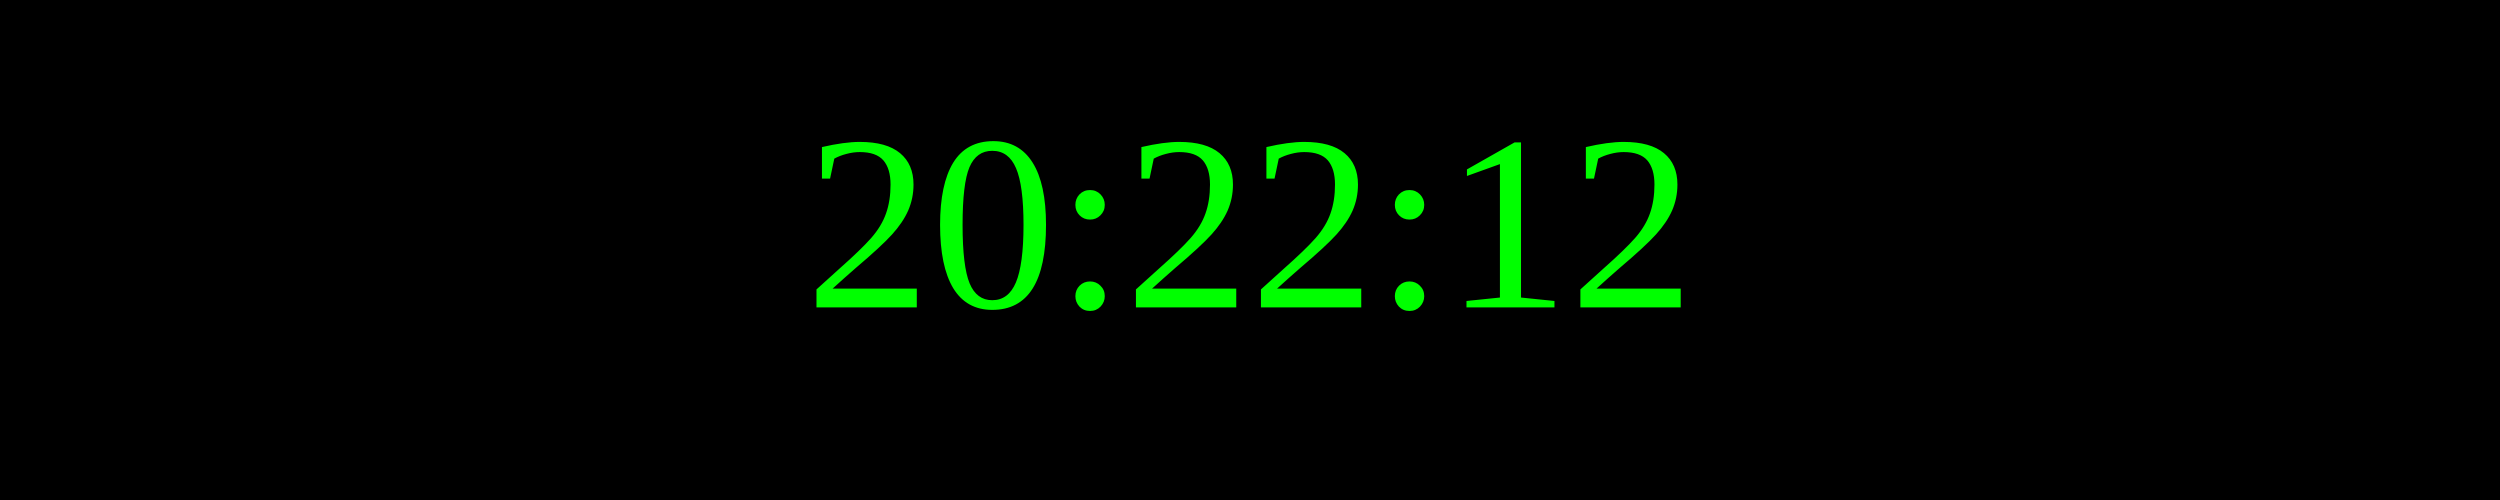
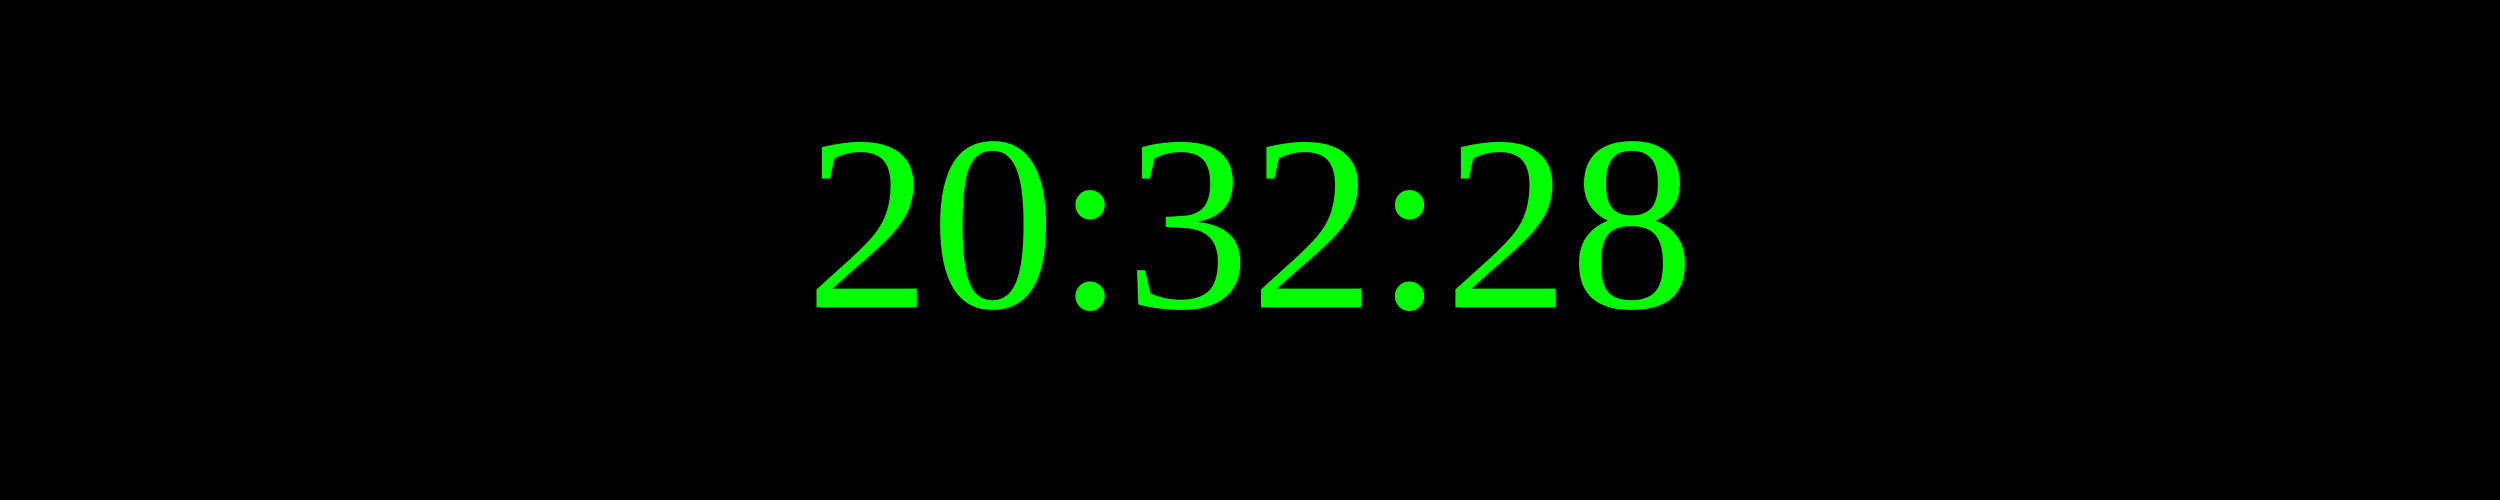
<svg xmlns="http://www.w3.org/2000/svg" width="250" height="50">
  <rect width="100%" height="100%" fill="black" />
  <text x="50%" y="50%" font-size="25" fill="lime" text-anchor="middle" dominant-baseline="middle">
- 20:22:12
+ 20:32:28
</text>
</svg>
